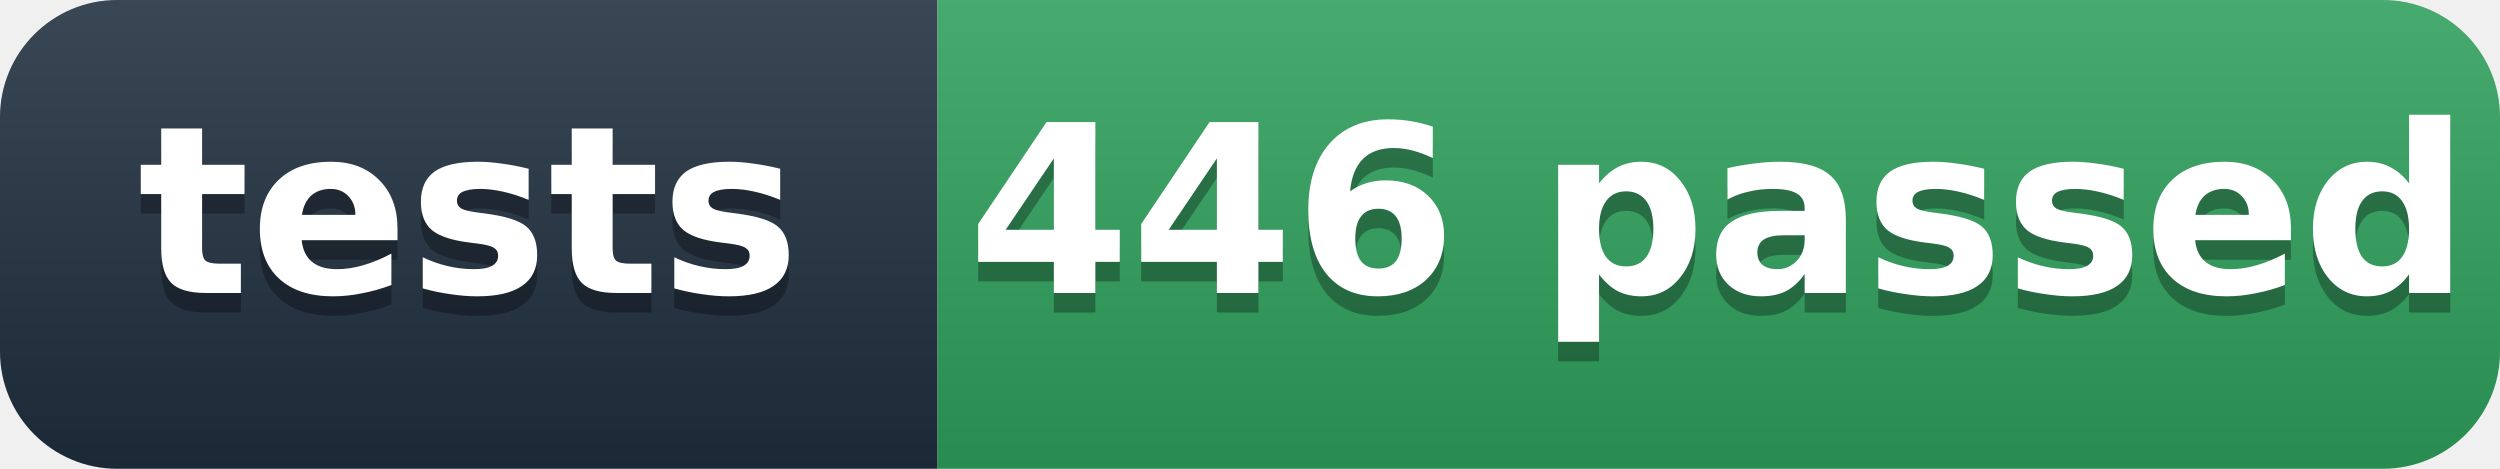
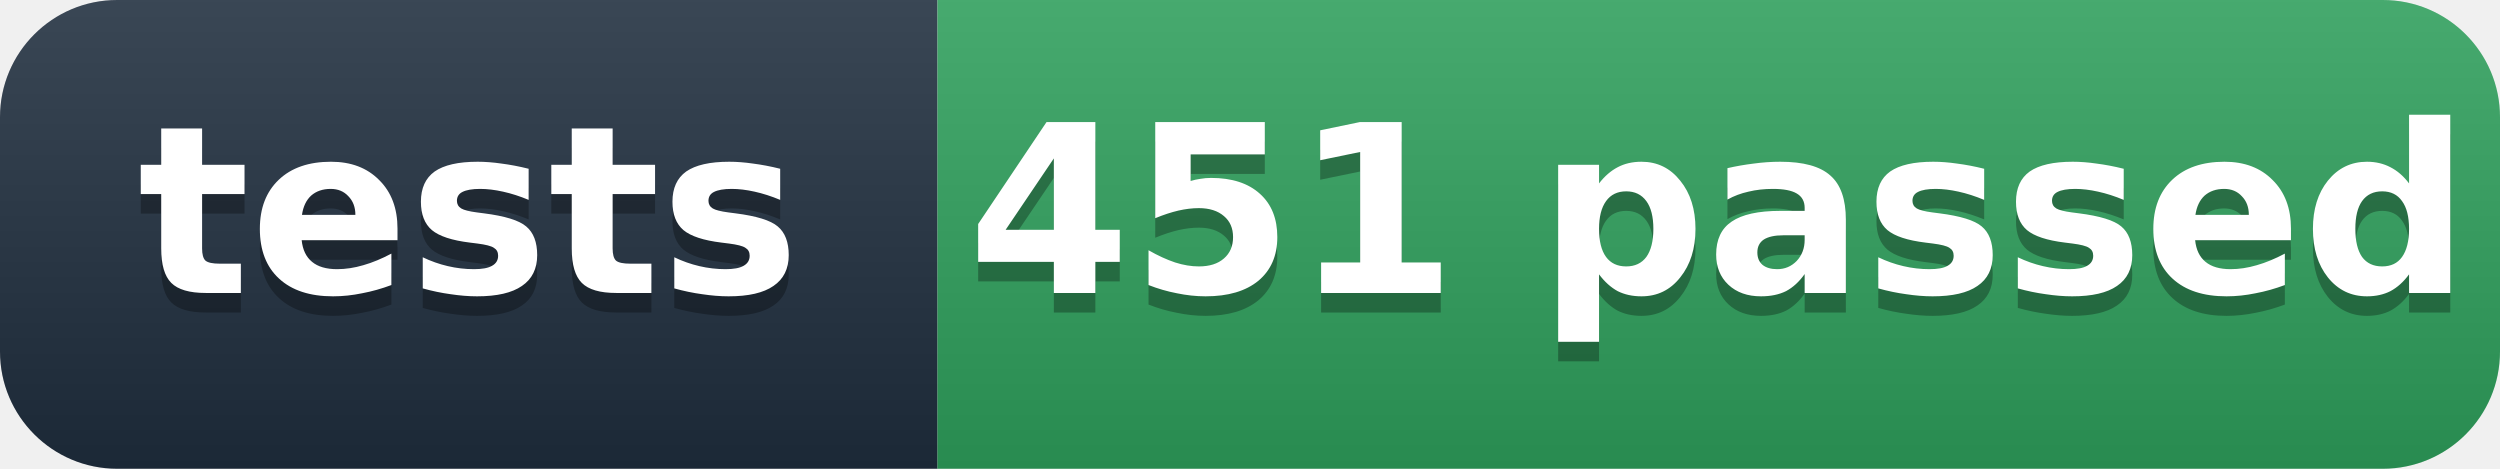
- <svg xmlns="http://www.w3.org/2000/svg" width="128" height="24" role="img" aria-label="tests: 446 passed">
+ <svg xmlns="http://www.w3.org/2000/svg" width="128" height="24" role="img" aria-label="tests: 451 passed">
  <defs>
    <linearGradient id="s" x2="0" y2="100%">
      <stop offset="0" stop-color="#fff" stop-opacity=".12" />
      <stop offset="1" stop-opacity=".12" />
    </linearGradient>
    <clipPath id="r">
      <rect width="128" height="24" rx="6" fill="#fff" />
    </clipPath>
  </defs>
  <g clip-path="url(#r)">
    <rect width="48" height="24" fill="#1f2d3d" />
    <rect x="48" width="80" height="24" fill="#2e9e5b" />
    <rect width="128" height="24" fill="url(#s)" />
  </g>
  <g fill="#fff" text-anchor="middle" font-family="'Segoe UI',Verdana,Geneva,DejaVu Sans,'Microsoft YaHei',sans-serif" font-size="12" font-weight="600">
    <text x="24" y="16" fill="#010101" fill-opacity=".3">tests</text>
    <text x="24" y="15">tests</text>
-     <text x="88" y="16" fill="#010101" fill-opacity=".3">446 passed</text>
-     <text x="88" y="15">446 passed</text>
+     <text x="88" y="16" fill="#010101" fill-opacity=".3">451 passed</text>
+     <text x="88" y="15">451 passed</text>
  </g>
</svg>
